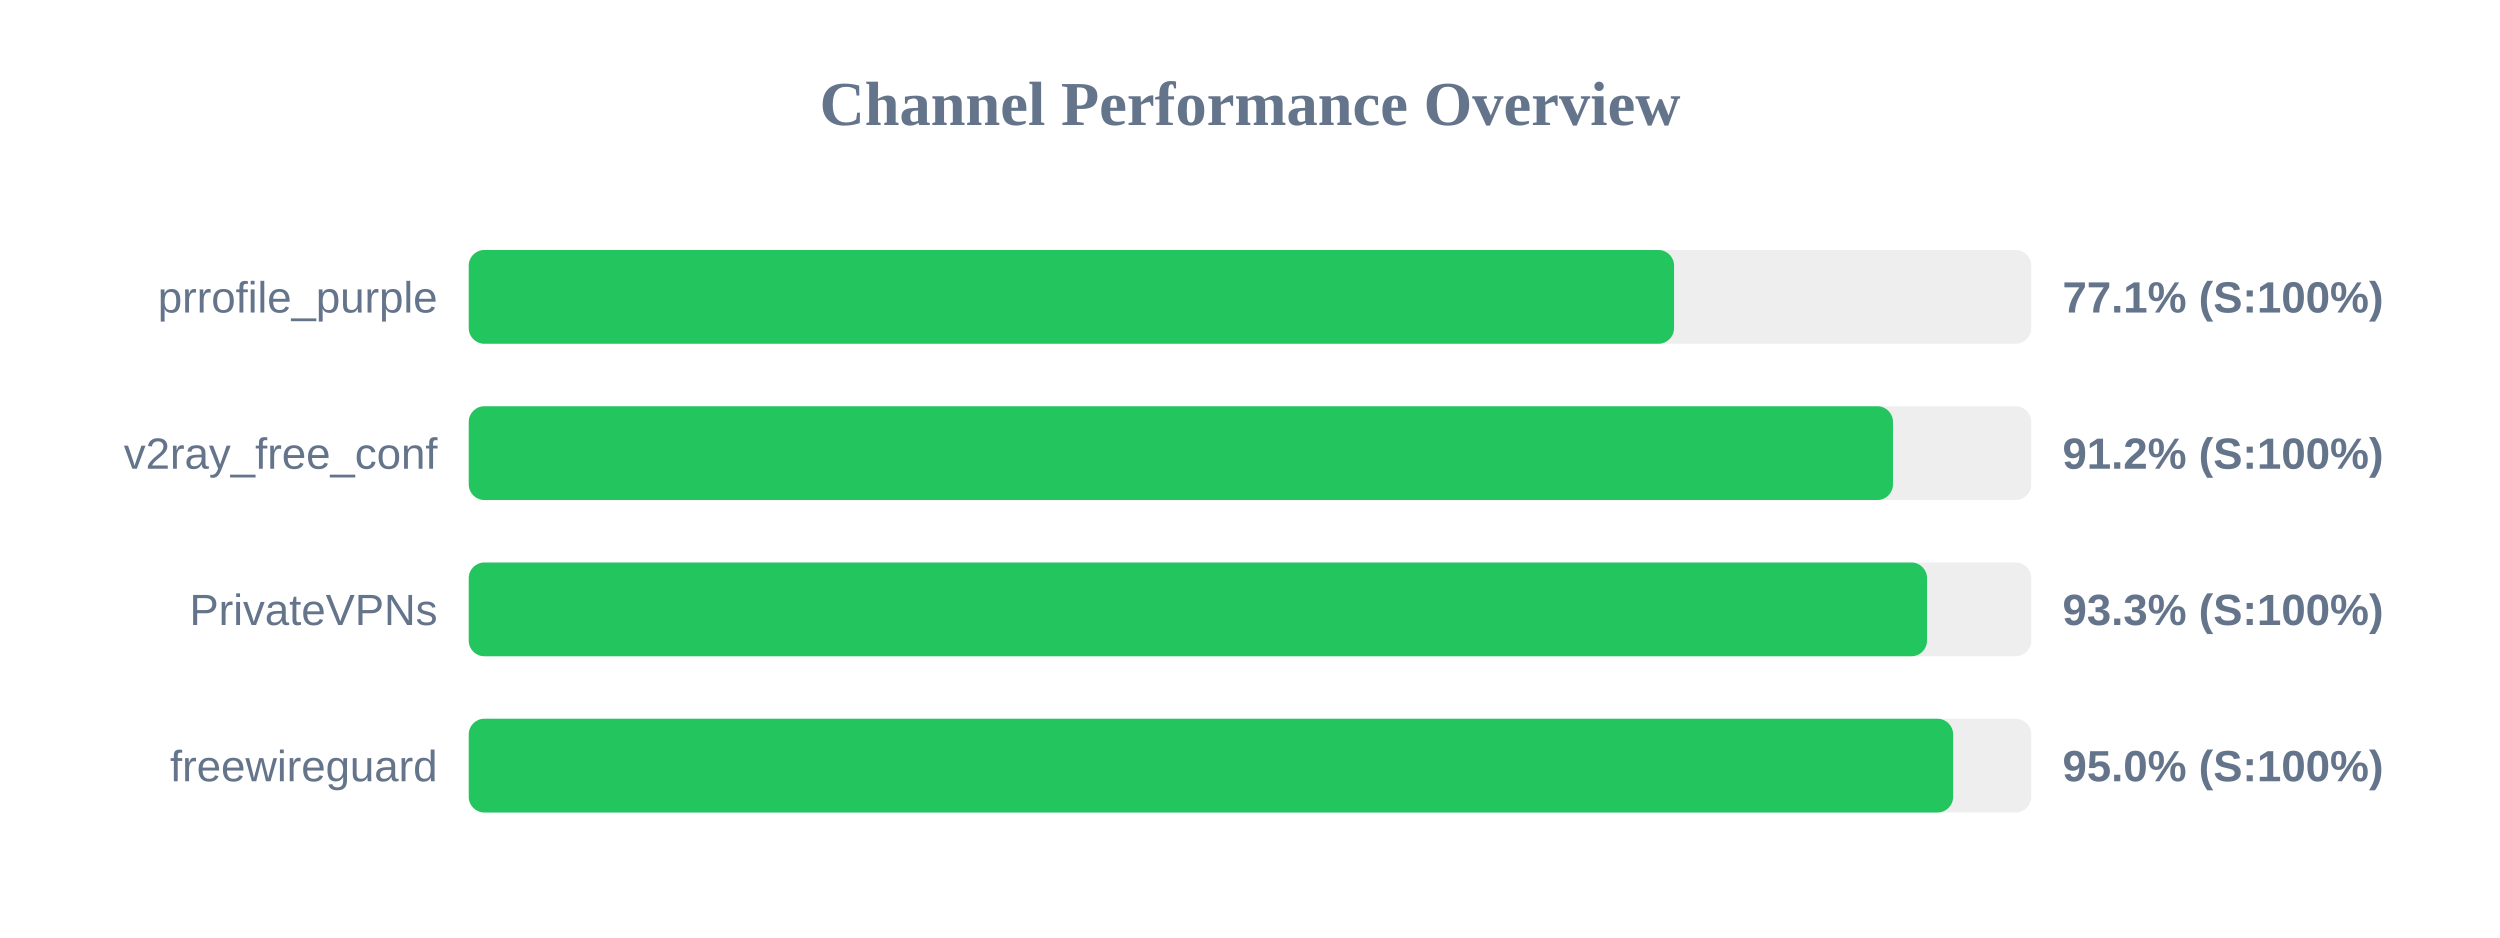
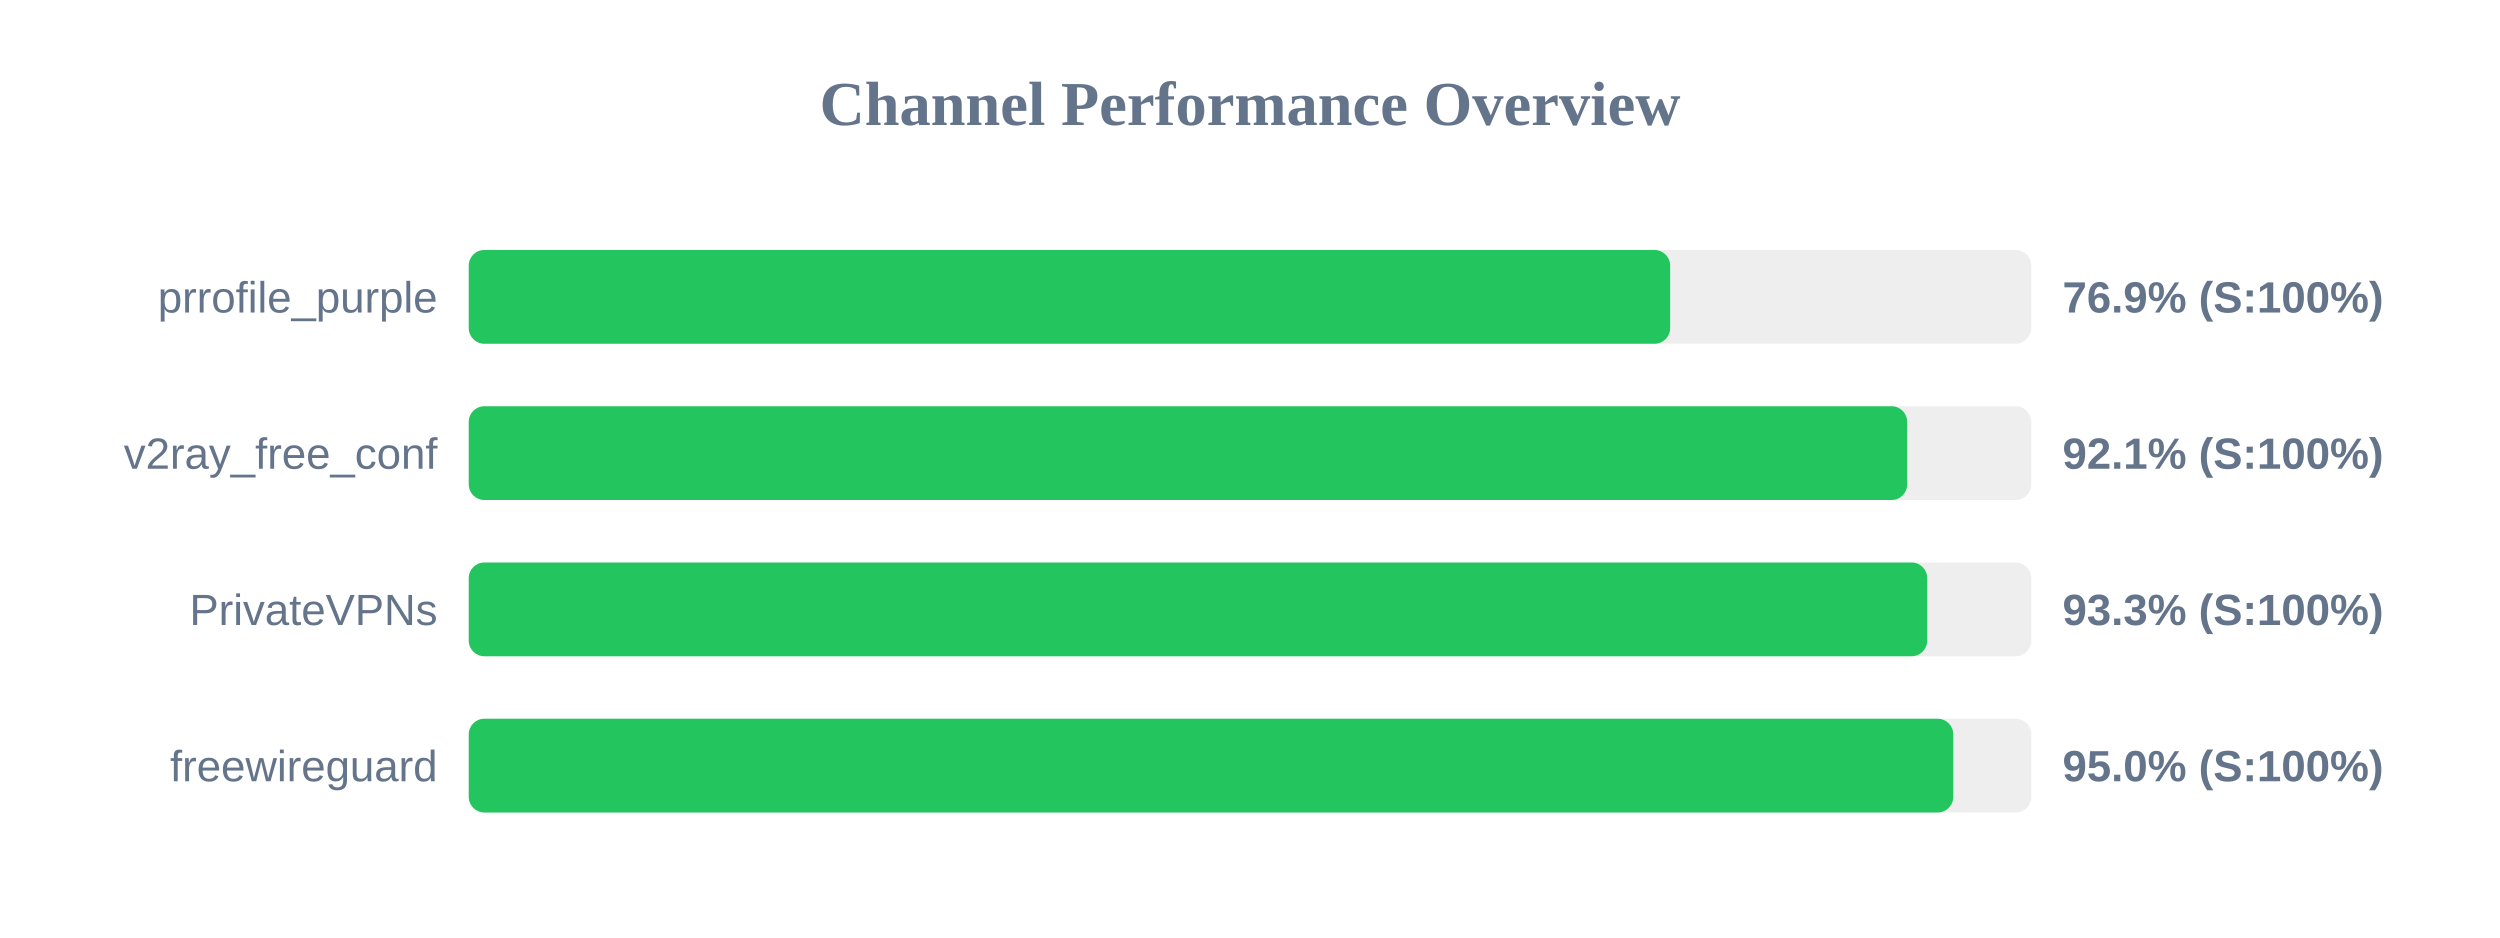
<svg xmlns="http://www.w3.org/2000/svg" width="800" height="300" version="1.1">
  <style>
        .row { font: 14px Arial; fill: #64748b; }
        .score { font: bold 14px Arial; fill: #64748b; }
    </style>
  <text x="400" y="40" text-anchor="middle" font-size="20px" font-weight="bold" fill="#64748b">Channel Performance Overview</text>
  <rect x="150" y="80" width="500" height="30" fill="#eee" rx="5" />
-   <rect x="150" y="80" width="385.7" height="30" fill="#22c55e" rx="5" />
+   <rect x="150" y="80" width="384.45" height="30" fill="#22c55e" rx="5" />
  <text x="140" y="100" text-anchor="end" class="row">prrofile_purple</text>
-   <text x="660" y="100" text-anchor="start" class="score">77.1% (S:100%)</text>
+   <text x="660" y="100" text-anchor="start" class="score">76.9% (S:100%)</text>
  <rect x="150" y="130" width="500" height="30" fill="#eee" rx="5" />
-   <rect x="150" y="130" width="455.75" height="30" fill="#22c55e" rx="5" />
+   <rect x="150" y="130" width="460.3" height="30" fill="#22c55e" rx="5" />
  <text x="140" y="150" text-anchor="end" class="row">v2ray_free_conf</text>
-   <text x="660" y="150" text-anchor="start" class="score">91.2% (S:100%)</text>
+   <text x="660" y="150" text-anchor="start" class="score">92.1% (S:100%)</text>
  <rect x="150" y="180" width="500" height="30" fill="#eee" rx="5" />
-   <rect x="150" y="180" width="466.65" height="30" fill="#22c55e" rx="5" />
+   <rect x="150" y="180" width="466.7" height="30" fill="#22c55e" rx="5" />
  <text x="140" y="200" text-anchor="end" class="row">PrivateVPNs</text>
  <text x="660" y="200" text-anchor="start" class="score">93.3% (S:100%)</text>
  <rect x="150" y="230" width="500" height="30" fill="#eee" rx="5" />
-   <rect x="150" y="230" width="475.0" height="30" fill="#22c55e" rx="5" />
+   <rect x="150" y="230" width="475.05" height="30" fill="#22c55e" rx="5" />
  <text x="140" y="250" text-anchor="end" class="row">freewireguard</text>
  <text x="660" y="250" text-anchor="start" class="score">95.0% (S:100%)</text>
</svg>
